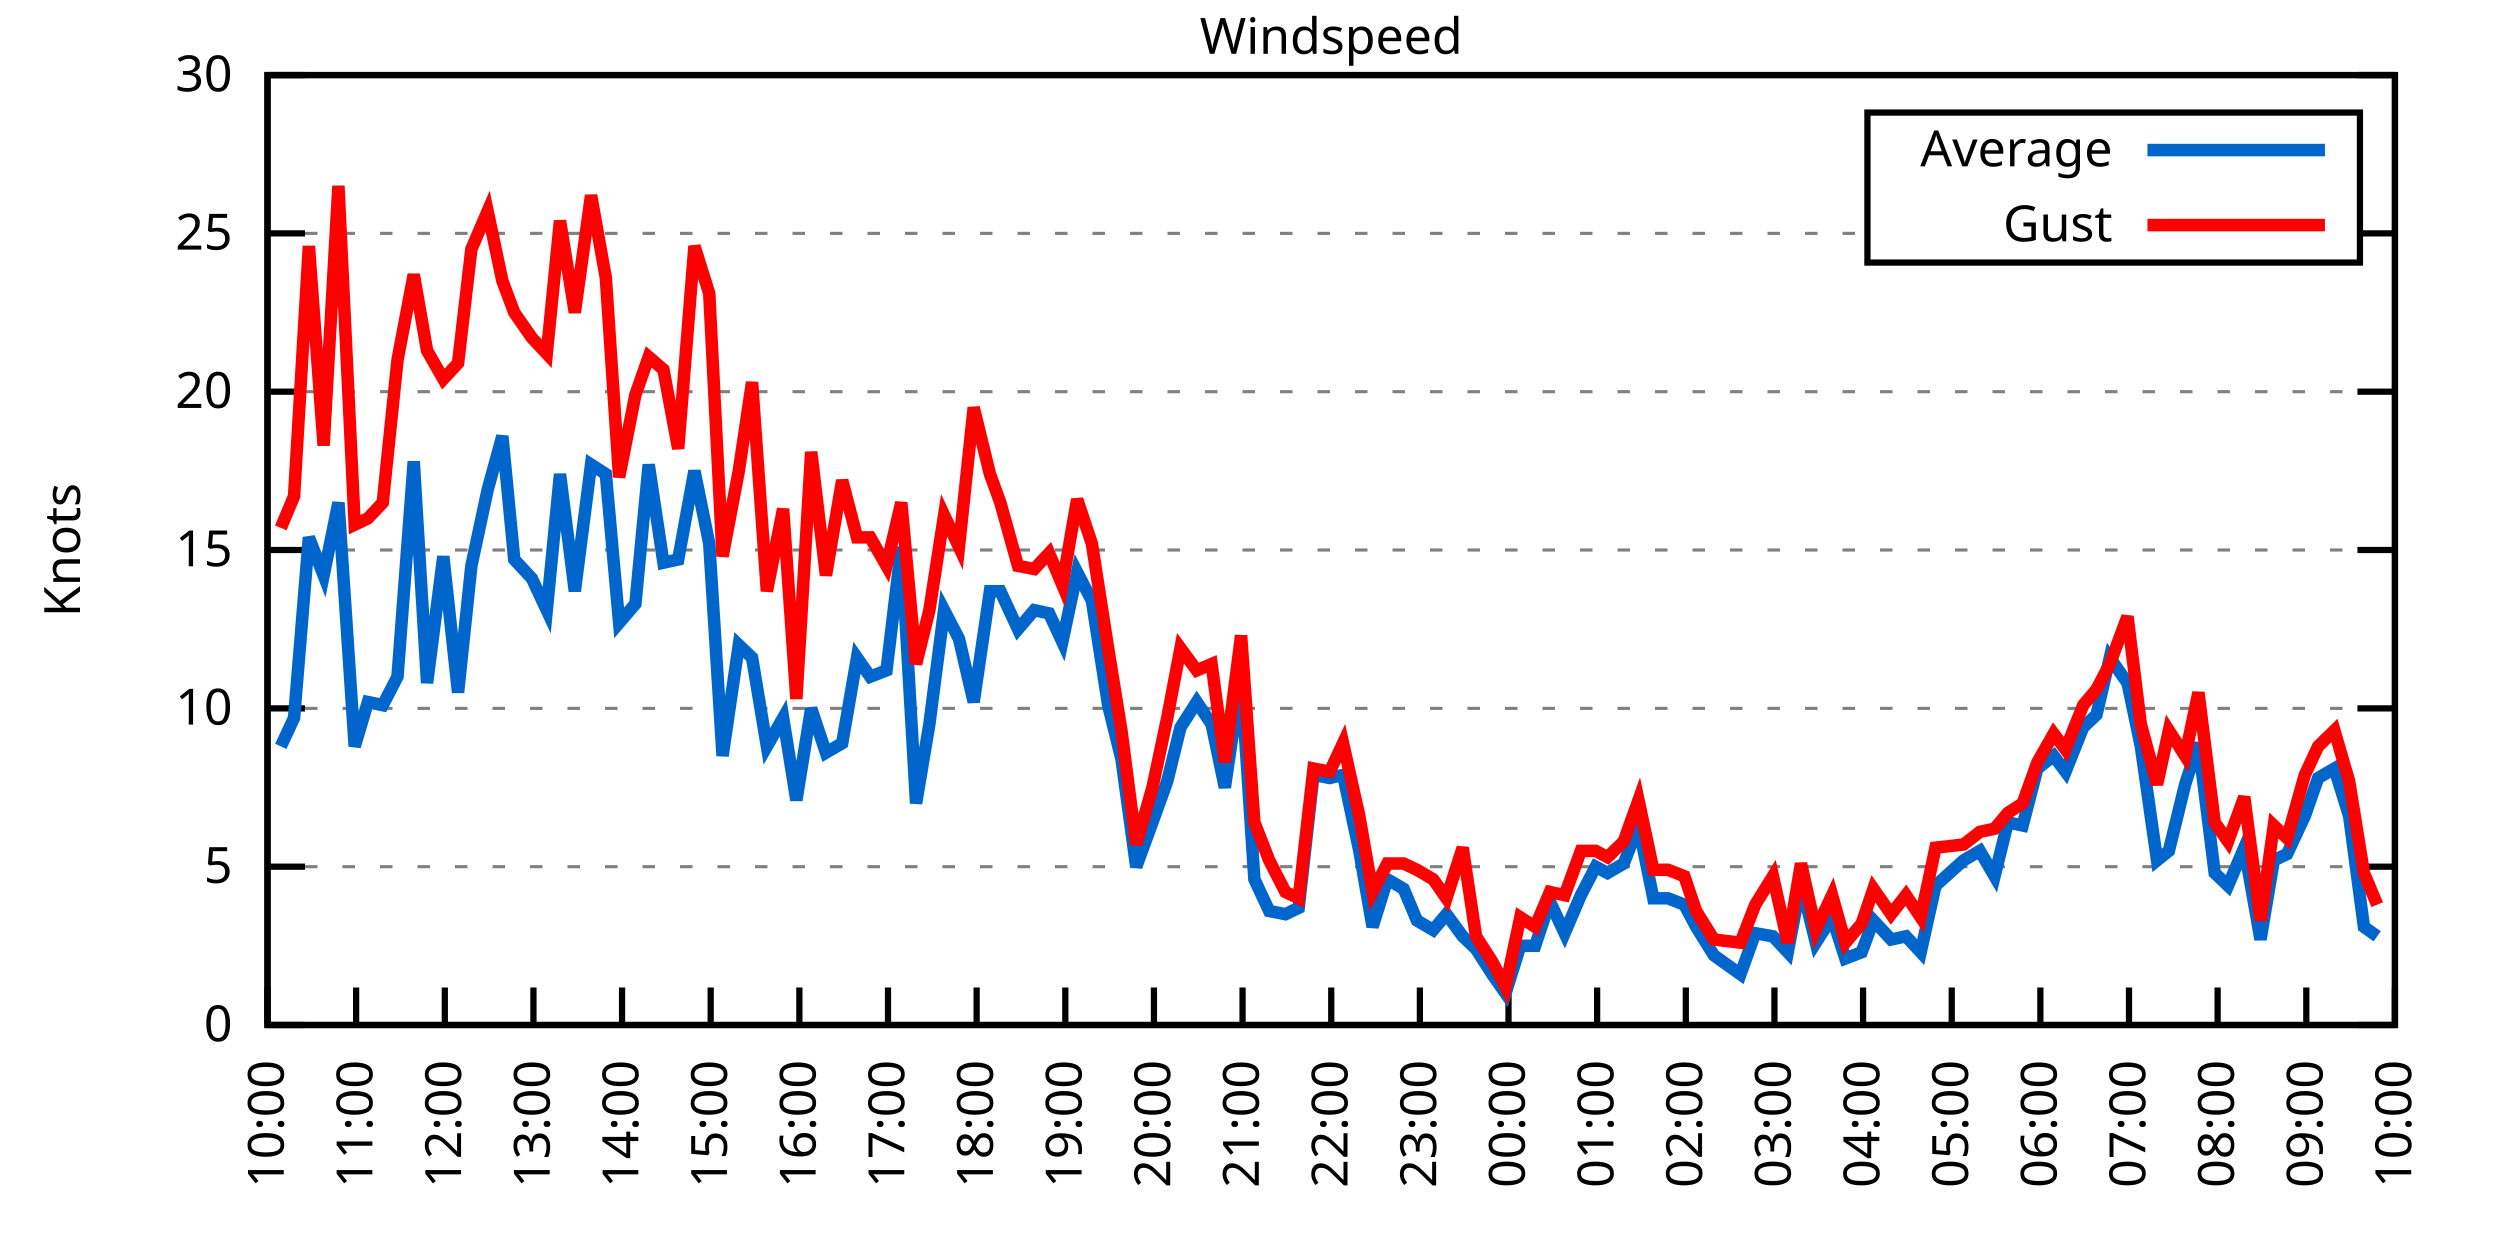
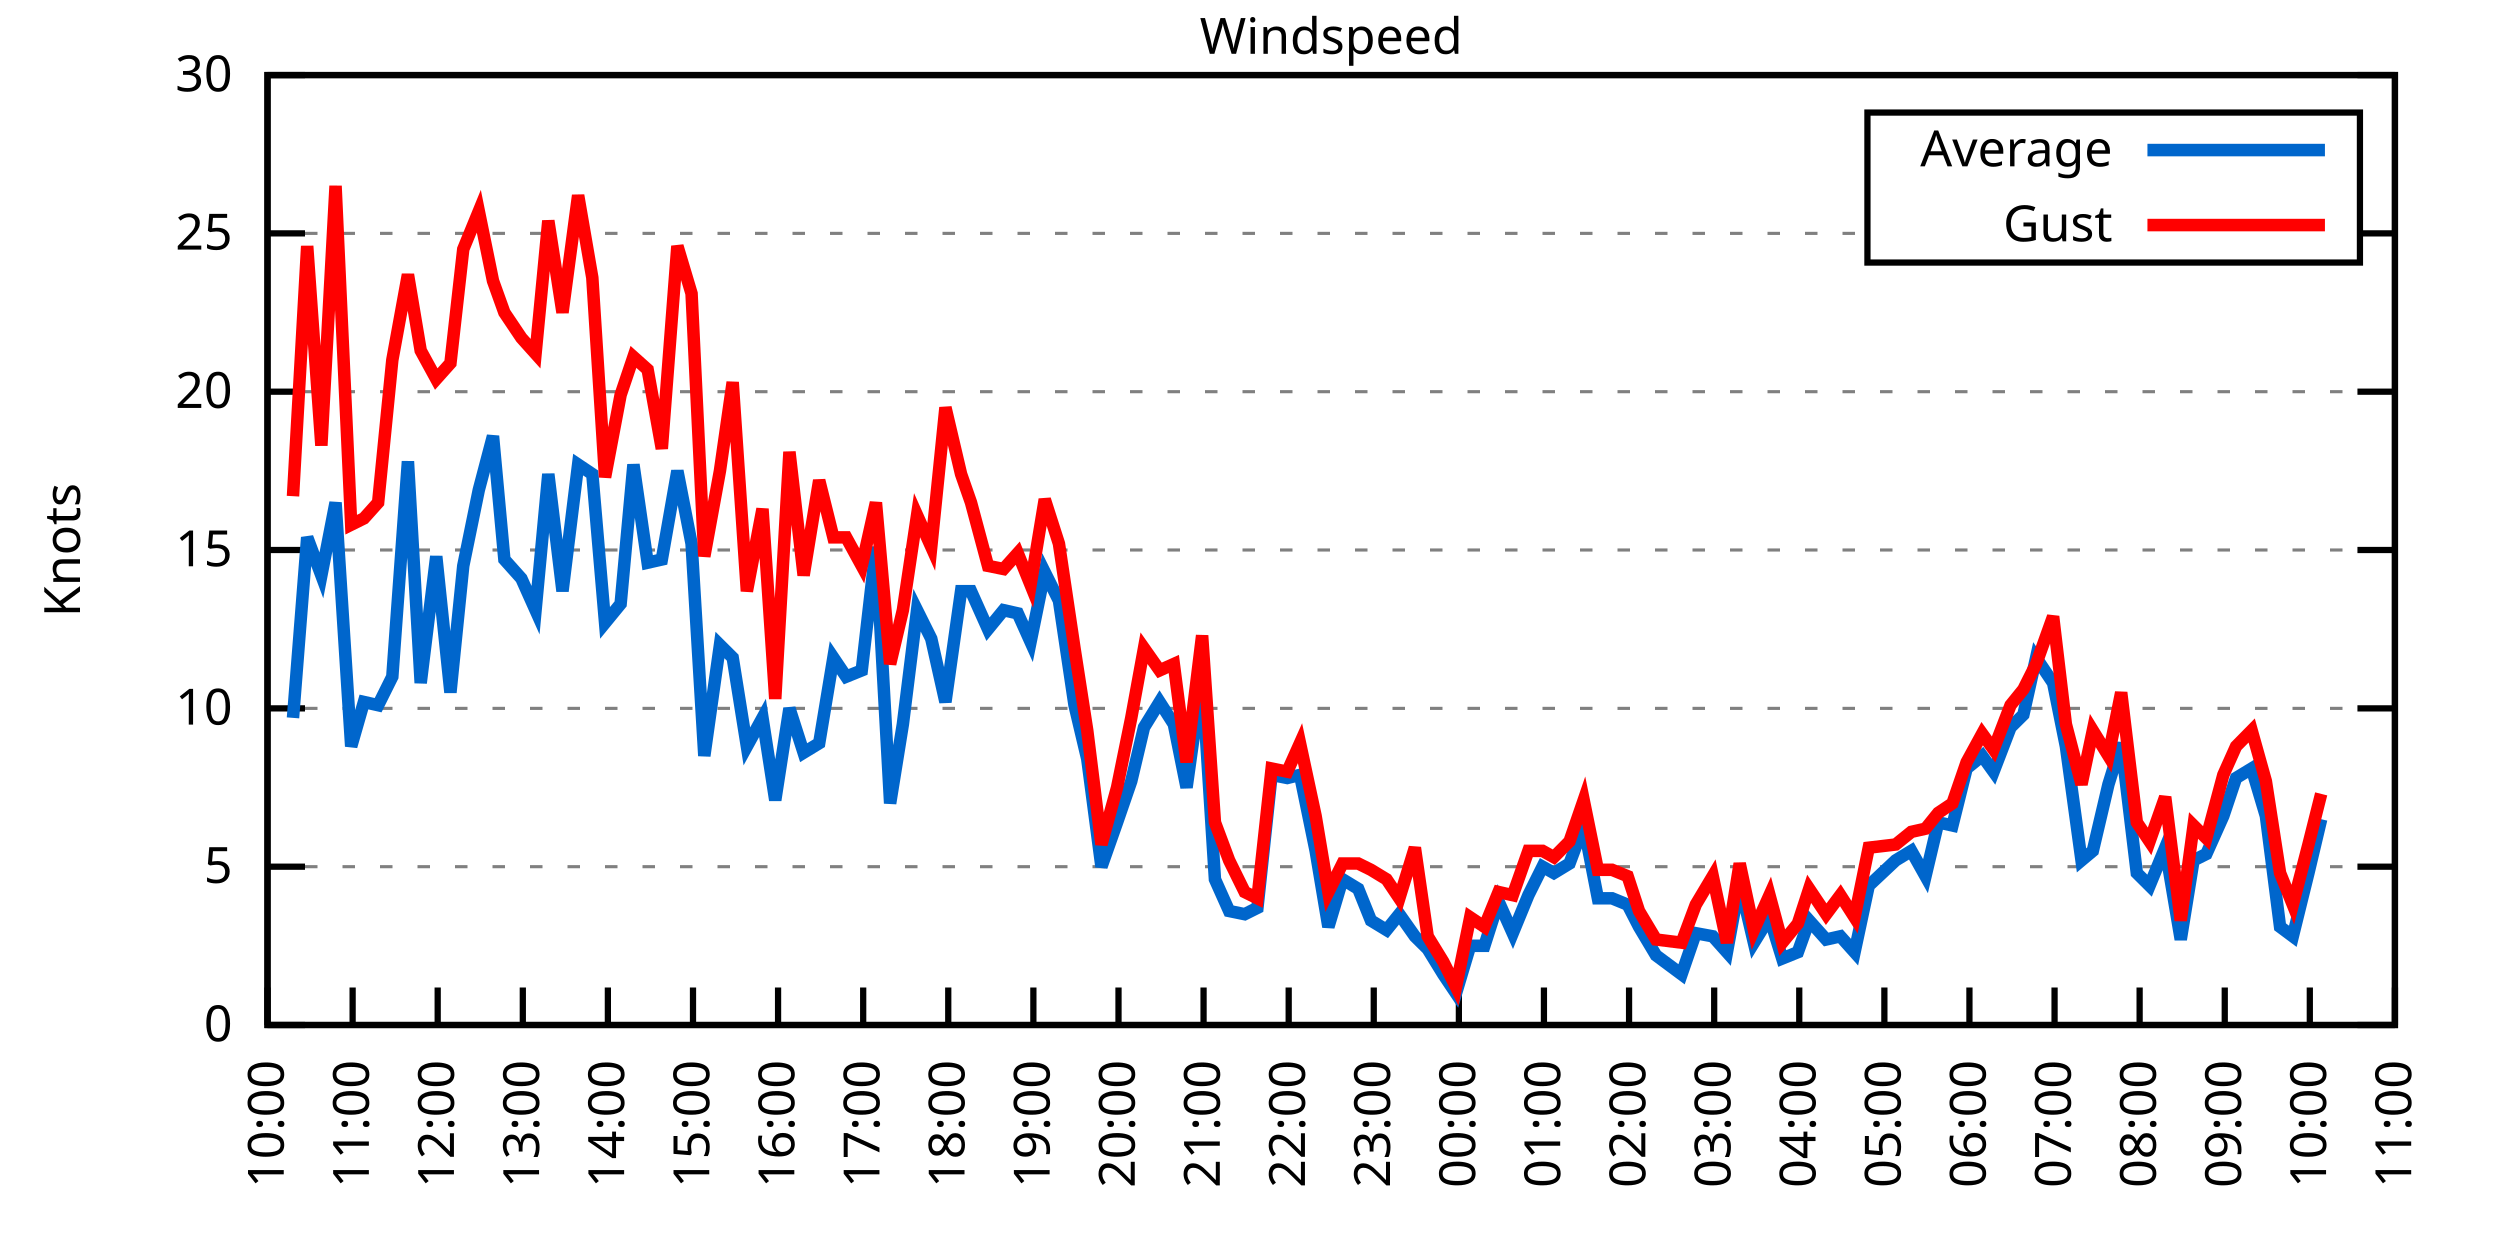
<svg xmlns="http://www.w3.org/2000/svg" xmlns:xlink="http://www.w3.org/1999/xlink" width="400" height="200" viewBox="0 0 400 200">
  <g id="gnuplot_canvas">
    <rect x="0" y="0" width="400" height="200" fill="none" />
    <defs>
      <circle id="gpDot" r="0.5" stroke-width="0.5" stroke="currentColor" />
      <path id="gpPt0" stroke-width="0.333" stroke="currentColor" d="M-1,0 h2 M0,-1 v2" />
      <path id="gpPt1" stroke-width="0.333" stroke="currentColor" d="M-1,-1 L1,1 M1,-1 L-1,1" />
      <path id="gpPt2" stroke-width="0.333" stroke="currentColor" d="M-1,0 L1,0 M0,-1 L0,1 M-1,-1 L1,1 M-1,1 L1,-1" />
      <rect id="gpPt3" stroke-width="0.333" stroke="currentColor" x="-1" y="-1" width="2" height="2" />
      <rect id="gpPt4" stroke-width="0.333" stroke="currentColor" fill="currentColor" x="-1" y="-1" width="2" height="2" />
      <circle id="gpPt5" stroke-width="0.333" stroke="currentColor" cx="0" cy="0" r="1" />
      <use xlink:href="#gpPt5" id="gpPt6" fill="currentColor" stroke="none" />
      <path id="gpPt7" stroke-width="0.333" stroke="currentColor" d="M0,-1.33 L-1.33,0.67 L1.33,0.67 z" />
      <use xlink:href="#gpPt7" id="gpPt8" fill="currentColor" stroke="none" />
      <use xlink:href="#gpPt7" id="gpPt9" stroke="currentColor" transform="rotate(180)" />
      <use xlink:href="#gpPt9" id="gpPt10" fill="currentColor" stroke="none" />
      <use xlink:href="#gpPt3" id="gpPt11" stroke="currentColor" transform="rotate(45)" />
      <use xlink:href="#gpPt11" id="gpPt12" fill="currentColor" stroke="none" />
      <path id="gpPt13" stroke-width="0.333" stroke="currentColor" d="M0,1.330 L1.265,0.411 L0.782,-1.067 L-0.782,-1.076 L-1.265,0.411 z" />
      <use xlink:href="#gpPt13" id="gpPt14" fill="currentColor" stroke="none" />
      <filter id="textbox" filterUnits="objectBoundingBox" x="0" y="0" height="1" width="1">
        <feFlood flood-color="white" flood-opacity="1" result="bgnd" />
        <feComposite in="SourceGraphic" in2="bgnd" operator="atop" />
      </filter>
      <filter id="greybox" filterUnits="objectBoundingBox" x="0" y="0" height="1" width="1">
        <feFlood flood-color="lightgrey" flood-opacity="1" result="grey" />
        <feComposite in="SourceGraphic" in2="grey" operator="atop" />
      </filter>
    </defs>
    <g fill="none" color="white" stroke="currentColor" stroke-width="1.00" stroke-linecap="butt" stroke-linejoin="miter">
</g>
    <g fill="none" color="black" stroke="currentColor" stroke-width="1.00" stroke-linecap="butt" stroke-linejoin="miter">
      <g stroke="none" shape-rendering="crispEdges">
        <polygon fill="rgb(255, 255, 255)" points="42.80,164.00 383.18,164.00 383.18,12.02 42.80,12.02 " />
      </g>
    </g>
    <g fill="none" color="black" stroke="currentColor" stroke-width="1.00" stroke-linecap="butt" stroke-linejoin="miter">
</g>
    <g fill="none" color="black" stroke="black" stroke-width="0.50" stroke-linecap="butt" stroke-linejoin="miter">
</g>
    <g fill="none" color="gray" stroke="currentColor" stroke-width="0.50" stroke-linecap="butt" stroke-linejoin="miter">
      <path stroke="gray" stroke-dasharray="2,4" class="gridline" d="M42.80,164.00 L383.19,164.00  " />
    </g>
    <g fill="none" color="gray" stroke="gray" stroke-width="1.00" stroke-linecap="butt" stroke-linejoin="miter">
</g>
    <g fill="none" color="black" stroke="currentColor" stroke-width="1.00" stroke-linecap="butt" stroke-linejoin="miter">
      <path stroke="black" d="M42.80,164.00 L48.80,164.00 M383.19,164.00 L377.19,164.00  " />
      <g transform="translate(37.20,166.60)" stroke="none" fill="black" font-family="Sans" font-size="8.00" text-anchor="end">
        <text>
          <tspan font-family="Sans"> 0</tspan>
        </text>
      </g>
    </g>
    <g fill="none" color="black" stroke="currentColor" stroke-width="1.00" stroke-linecap="butt" stroke-linejoin="miter">
</g>
    <g fill="none" color="black" stroke="black" stroke-width="0.50" stroke-linecap="butt" stroke-linejoin="miter">
</g>
    <g fill="none" color="gray" stroke="currentColor" stroke-width="0.50" stroke-linecap="butt" stroke-linejoin="miter">
      <path stroke="gray" stroke-dasharray="2,4" class="gridline" d="M42.80,138.67 L383.19,138.67  " />
    </g>
    <g fill="none" color="gray" stroke="gray" stroke-width="1.00" stroke-linecap="butt" stroke-linejoin="miter">
</g>
    <g fill="none" color="black" stroke="currentColor" stroke-width="1.00" stroke-linecap="butt" stroke-linejoin="miter">
      <path stroke="black" d="M42.80,138.67 L48.80,138.67 M383.19,138.67 L377.19,138.67  " />
      <g transform="translate(37.20,141.27)" stroke="none" fill="black" font-family="Sans" font-size="8.00" text-anchor="end">
        <text>
          <tspan font-family="Sans"> 5</tspan>
        </text>
      </g>
    </g>
    <g fill="none" color="black" stroke="currentColor" stroke-width="1.00" stroke-linecap="butt" stroke-linejoin="miter">
</g>
    <g fill="none" color="black" stroke="black" stroke-width="0.50" stroke-linecap="butt" stroke-linejoin="miter">
</g>
    <g fill="none" color="gray" stroke="currentColor" stroke-width="0.50" stroke-linecap="butt" stroke-linejoin="miter">
      <path stroke="gray" stroke-dasharray="2,4" class="gridline" d="M42.80,113.34 L383.19,113.34  " />
    </g>
    <g fill="none" color="gray" stroke="gray" stroke-width="1.00" stroke-linecap="butt" stroke-linejoin="miter">
</g>
    <g fill="none" color="black" stroke="currentColor" stroke-width="1.00" stroke-linecap="butt" stroke-linejoin="miter">
      <path stroke="black" d="M42.80,113.34 L48.80,113.34 M383.19,113.34 L377.19,113.34  " />
      <g transform="translate(37.20,115.94)" stroke="none" fill="black" font-family="Sans" font-size="8.00" text-anchor="end">
        <text>
          <tspan font-family="Sans"> 10</tspan>
        </text>
      </g>
    </g>
    <g fill="none" color="black" stroke="currentColor" stroke-width="1.00" stroke-linecap="butt" stroke-linejoin="miter">
</g>
    <g fill="none" color="black" stroke="black" stroke-width="0.50" stroke-linecap="butt" stroke-linejoin="miter">
</g>
    <g fill="none" color="gray" stroke="currentColor" stroke-width="0.50" stroke-linecap="butt" stroke-linejoin="miter">
      <path stroke="gray" stroke-dasharray="2,4" class="gridline" d="M42.80,88.00 L383.19,88.00  " />
    </g>
    <g fill="none" color="gray" stroke="gray" stroke-width="1.00" stroke-linecap="butt" stroke-linejoin="miter">
</g>
    <g fill="none" color="black" stroke="currentColor" stroke-width="1.00" stroke-linecap="butt" stroke-linejoin="miter">
      <path stroke="black" d="M42.80,88.00 L48.80,88.00 M383.19,88.00 L377.19,88.00  " />
      <g transform="translate(37.20,90.60)" stroke="none" fill="black" font-family="Sans" font-size="8.00" text-anchor="end">
        <text>
          <tspan font-family="Sans"> 15</tspan>
        </text>
      </g>
    </g>
    <g fill="none" color="black" stroke="currentColor" stroke-width="1.00" stroke-linecap="butt" stroke-linejoin="miter">
</g>
    <g fill="none" color="black" stroke="black" stroke-width="0.50" stroke-linecap="butt" stroke-linejoin="miter">
</g>
    <g fill="none" color="gray" stroke="currentColor" stroke-width="0.50" stroke-linecap="butt" stroke-linejoin="miter">
      <path stroke="gray" stroke-dasharray="2,4" class="gridline" d="M42.80,62.67 L383.19,62.67  " />
    </g>
    <g fill="none" color="gray" stroke="gray" stroke-width="1.00" stroke-linecap="butt" stroke-linejoin="miter">
</g>
    <g fill="none" color="black" stroke="currentColor" stroke-width="1.00" stroke-linecap="butt" stroke-linejoin="miter">
      <path stroke="black" d="M42.80,62.67 L48.80,62.67 M383.19,62.67 L377.19,62.67  " />
      <g transform="translate(37.20,65.27)" stroke="none" fill="black" font-family="Sans" font-size="8.00" text-anchor="end">
        <text>
          <tspan font-family="Sans"> 20</tspan>
        </text>
      </g>
    </g>
    <g fill="none" color="black" stroke="currentColor" stroke-width="1.00" stroke-linecap="butt" stroke-linejoin="miter">
</g>
    <g fill="none" color="black" stroke="black" stroke-width="0.50" stroke-linecap="butt" stroke-linejoin="miter">
</g>
    <g fill="none" color="gray" stroke="currentColor" stroke-width="0.50" stroke-linecap="butt" stroke-linejoin="miter">
      <path stroke="gray" stroke-dasharray="2,4" class="gridline" d="M42.80,37.34 L298.79,37.34 M377.59,37.34 L383.19,37.34  " />
    </g>
    <g fill="none" color="gray" stroke="gray" stroke-width="1.00" stroke-linecap="butt" stroke-linejoin="miter">
</g>
    <g fill="none" color="black" stroke="currentColor" stroke-width="1.00" stroke-linecap="butt" stroke-linejoin="miter">
      <path stroke="black" d="M42.80,37.34 L48.80,37.34 M383.19,37.34 L377.19,37.34  " />
      <g transform="translate(37.20,39.94)" stroke="none" fill="black" font-family="Sans" font-size="8.00" text-anchor="end">
        <text>
          <tspan font-family="Sans"> 25</tspan>
        </text>
      </g>
    </g>
    <g fill="none" color="black" stroke="currentColor" stroke-width="1.00" stroke-linecap="butt" stroke-linejoin="miter">
</g>
    <g fill="none" color="black" stroke="black" stroke-width="0.50" stroke-linecap="butt" stroke-linejoin="miter">
</g>
    <g fill="none" color="gray" stroke="currentColor" stroke-width="0.50" stroke-linecap="butt" stroke-linejoin="miter">
      <path stroke="gray" stroke-dasharray="2,4" class="gridline" d="M42.80,12.01 L383.19,12.01  " />
    </g>
    <g fill="none" color="gray" stroke="gray" stroke-width="1.00" stroke-linecap="butt" stroke-linejoin="miter">
</g>
    <g fill="none" color="black" stroke="currentColor" stroke-width="1.00" stroke-linecap="butt" stroke-linejoin="miter">
      <path stroke="black" d="M42.80,12.01 L48.80,12.01 M383.19,12.01 L377.19,12.01  " />
      <g transform="translate(37.20,14.61)" stroke="none" fill="black" font-family="Sans" font-size="8.00" text-anchor="end">
        <text>
          <tspan font-family="Sans"> 30</tspan>
        </text>
      </g>
    </g>
    <g fill="none" color="black" stroke="currentColor" stroke-width="1.00" stroke-linecap="butt" stroke-linejoin="miter">
      <path stroke="black" d="M42.80,164.00 L42.80,158.00  " />
      <g transform="translate(45.40,169.60) rotate(270.00)" stroke="none" fill="black" font-family="Sans" font-size="8.00" text-anchor="end">
        <text>
          <tspan font-family="Sans">10:00</tspan>
        </text>
      </g>
    </g>
    <g fill="none" color="black" stroke="currentColor" stroke-width="1.00" stroke-linecap="butt" stroke-linejoin="miter">
-       <path stroke="black" d="M56.98,164.00 L56.98,158.00  " />
-       <g transform="translate(59.58,169.60) rotate(270.00)" stroke="none" fill="black" font-family="Sans" font-size="8.00" text-anchor="end">
+       <path stroke="black" d="M56.42,164.00 L56.42,158.00  " />
+       <g transform="translate(59.02,169.60) rotate(270.00)" stroke="none" fill="black" font-family="Sans" font-size="8.00" text-anchor="end">
        <text>
          <tspan font-family="Sans">11:00</tspan>
        </text>
      </g>
    </g>
    <g fill="none" color="black" stroke="currentColor" stroke-width="1.00" stroke-linecap="butt" stroke-linejoin="miter">
-       <path stroke="black" d="M71.17,164.00 L71.17,158.00  " />
-       <g transform="translate(73.77,169.60) rotate(270.00)" stroke="none" fill="black" font-family="Sans" font-size="8.00" text-anchor="end">
+       <path stroke="black" d="M70.03,164.00 L70.03,158.00  " />
+       <g transform="translate(72.63,169.60) rotate(270.00)" stroke="none" fill="black" font-family="Sans" font-size="8.00" text-anchor="end">
        <text>
          <tspan font-family="Sans">12:00</tspan>
        </text>
      </g>
    </g>
    <g fill="none" color="black" stroke="currentColor" stroke-width="1.00" stroke-linecap="butt" stroke-linejoin="miter">
-       <path stroke="black" d="M85.35,164.00 L85.35,158.00  " />
-       <g transform="translate(87.95,169.60) rotate(270.00)" stroke="none" fill="black" font-family="Sans" font-size="8.00" text-anchor="end">
+       <path stroke="black" d="M83.65,164.00 L83.65,158.00  " />
+       <g transform="translate(86.25,169.60) rotate(270.00)" stroke="none" fill="black" font-family="Sans" font-size="8.00" text-anchor="end">
        <text>
          <tspan font-family="Sans">13:00</tspan>
        </text>
      </g>
    </g>
    <g fill="none" color="black" stroke="currentColor" stroke-width="1.00" stroke-linecap="butt" stroke-linejoin="miter">
-       <path stroke="black" d="M99.53,164.00 L99.53,158.00  " />
-       <g transform="translate(102.13,169.60) rotate(270.00)" stroke="none" fill="black" font-family="Sans" font-size="8.00" text-anchor="end">
+       <path stroke="black" d="M97.26,164.00 L97.26,158.00  " />
+       <g transform="translate(99.86,169.60) rotate(270.00)" stroke="none" fill="black" font-family="Sans" font-size="8.00" text-anchor="end">
        <text>
          <tspan font-family="Sans">14:00</tspan>
        </text>
      </g>
    </g>
    <g fill="none" color="black" stroke="currentColor" stroke-width="1.00" stroke-linecap="butt" stroke-linejoin="miter">
-       <path stroke="black" d="M113.71,164.00 L113.71,158.00  " />
-       <g transform="translate(116.31,169.60) rotate(270.00)" stroke="none" fill="black" font-family="Sans" font-size="8.00" text-anchor="end">
+       <path stroke="black" d="M110.88,164.00 L110.88,158.00  " />
+       <g transform="translate(113.48,169.60) rotate(270.00)" stroke="none" fill="black" font-family="Sans" font-size="8.00" text-anchor="end">
        <text>
          <tspan font-family="Sans">15:00</tspan>
        </text>
      </g>
    </g>
    <g fill="none" color="black" stroke="currentColor" stroke-width="1.00" stroke-linecap="butt" stroke-linejoin="miter">
-       <path stroke="black" d="M127.90,164.00 L127.90,158.00  " />
-       <g transform="translate(130.50,169.60) rotate(270.00)" stroke="none" fill="black" font-family="Sans" font-size="8.00" text-anchor="end">
+       <path stroke="black" d="M124.49,164.00 L124.49,158.00  " />
+       <g transform="translate(127.09,169.60) rotate(270.00)" stroke="none" fill="black" font-family="Sans" font-size="8.00" text-anchor="end">
        <text>
          <tspan font-family="Sans">16:00</tspan>
        </text>
      </g>
    </g>
    <g fill="none" color="black" stroke="currentColor" stroke-width="1.00" stroke-linecap="butt" stroke-linejoin="miter">
-       <path stroke="black" d="M142.08,164.00 L142.08,158.00  " />
-       <g transform="translate(144.68,169.60) rotate(270.00)" stroke="none" fill="black" font-family="Sans" font-size="8.00" text-anchor="end">
+       <path stroke="black" d="M138.11,164.00 L138.11,158.00  " />
+       <g transform="translate(140.71,169.60) rotate(270.00)" stroke="none" fill="black" font-family="Sans" font-size="8.00" text-anchor="end">
        <text>
          <tspan font-family="Sans">17:00</tspan>
        </text>
      </g>
    </g>
    <g fill="none" color="black" stroke="currentColor" stroke-width="1.00" stroke-linecap="butt" stroke-linejoin="miter">
-       <path stroke="black" d="M156.26,164.00 L156.26,158.00  " />
-       <g transform="translate(158.86,169.60) rotate(270.00)" stroke="none" fill="black" font-family="Sans" font-size="8.00" text-anchor="end">
+       <path stroke="black" d="M151.72,164.00 L151.72,158.00  " />
+       <g transform="translate(154.32,169.60) rotate(270.00)" stroke="none" fill="black" font-family="Sans" font-size="8.00" text-anchor="end">
        <text>
          <tspan font-family="Sans">18:00</tspan>
        </text>
      </g>
    </g>
    <g fill="none" color="black" stroke="currentColor" stroke-width="1.00" stroke-linecap="butt" stroke-linejoin="miter">
-       <path stroke="black" d="M170.45,164.00 L170.45,158.00  " />
-       <g transform="translate(173.05,169.60) rotate(270.00)" stroke="none" fill="black" font-family="Sans" font-size="8.00" text-anchor="end">
+       <path stroke="black" d="M165.34,164.00 L165.34,158.00  " />
+       <g transform="translate(167.94,169.60) rotate(270.00)" stroke="none" fill="black" font-family="Sans" font-size="8.00" text-anchor="end">
        <text>
          <tspan font-family="Sans">19:00</tspan>
        </text>
      </g>
    </g>
    <g fill="none" color="black" stroke="currentColor" stroke-width="1.00" stroke-linecap="butt" stroke-linejoin="miter">
-       <path stroke="black" d="M184.63,164.00 L184.63,158.00  " />
-       <g transform="translate(187.23,169.60) rotate(270.00)" stroke="none" fill="black" font-family="Sans" font-size="8.00" text-anchor="end">
+       <path stroke="black" d="M178.96,164.00 L178.96,158.00  " />
+       <g transform="translate(181.56,169.60) rotate(270.00)" stroke="none" fill="black" font-family="Sans" font-size="8.00" text-anchor="end">
        <text>
          <tspan font-family="Sans">20:00</tspan>
        </text>
      </g>
    </g>
    <g fill="none" color="black" stroke="currentColor" stroke-width="1.00" stroke-linecap="butt" stroke-linejoin="miter">
-       <path stroke="black" d="M198.81,164.00 L198.81,158.00  " />
-       <g transform="translate(201.41,169.60) rotate(270.00)" stroke="none" fill="black" font-family="Sans" font-size="8.00" text-anchor="end">
+       <path stroke="black" d="M192.57,164.00 L192.57,158.00  " />
+       <g transform="translate(195.17,169.60) rotate(270.00)" stroke="none" fill="black" font-family="Sans" font-size="8.00" text-anchor="end">
        <text>
          <tspan font-family="Sans">21:00</tspan>
        </text>
      </g>
    </g>
    <g fill="none" color="black" stroke="currentColor" stroke-width="1.00" stroke-linecap="butt" stroke-linejoin="miter">
-       <path stroke="black" d="M213.00,164.00 L213.00,158.00  " />
-       <g transform="translate(215.60,169.60) rotate(270.00)" stroke="none" fill="black" font-family="Sans" font-size="8.00" text-anchor="end">
+       <path stroke="black" d="M206.19,164.00 L206.19,158.00  " />
+       <g transform="translate(208.79,169.60) rotate(270.00)" stroke="none" fill="black" font-family="Sans" font-size="8.00" text-anchor="end">
        <text>
          <tspan font-family="Sans">22:00</tspan>
        </text>
      </g>
    </g>
    <g fill="none" color="black" stroke="currentColor" stroke-width="1.00" stroke-linecap="butt" stroke-linejoin="miter">
-       <path stroke="black" d="M227.18,164.00 L227.18,158.00  " />
-       <g transform="translate(229.78,169.60) rotate(270.00)" stroke="none" fill="black" font-family="Sans" font-size="8.00" text-anchor="end">
+       <path stroke="black" d="M219.80,164.00 L219.80,158.00  " />
+       <g transform="translate(222.40,169.60) rotate(270.00)" stroke="none" fill="black" font-family="Sans" font-size="8.00" text-anchor="end">
        <text>
          <tspan font-family="Sans">23:00</tspan>
        </text>
      </g>
    </g>
    <g fill="none" color="black" stroke="currentColor" stroke-width="1.00" stroke-linecap="butt" stroke-linejoin="miter">
-       <path stroke="black" d="M241.36,164.00 L241.36,158.00  " />
-       <g transform="translate(243.96,169.60) rotate(270.00)" stroke="none" fill="black" font-family="Sans" font-size="8.00" text-anchor="end">
+       <path stroke="black" d="M233.42,164.00 L233.42,158.00  " />
+       <g transform="translate(236.02,169.60) rotate(270.00)" stroke="none" fill="black" font-family="Sans" font-size="8.00" text-anchor="end">
        <text>
          <tspan font-family="Sans">00:00</tspan>
        </text>
      </g>
    </g>
    <g fill="none" color="black" stroke="currentColor" stroke-width="1.00" stroke-linecap="butt" stroke-linejoin="miter">
-       <path stroke="black" d="M255.54,164.00 L255.54,158.00  " />
-       <g transform="translate(258.14,169.60) rotate(270.00)" stroke="none" fill="black" font-family="Sans" font-size="8.00" text-anchor="end">
+       <path stroke="black" d="M247.03,164.00 L247.03,158.00  " />
+       <g transform="translate(249.63,169.60) rotate(270.00)" stroke="none" fill="black" font-family="Sans" font-size="8.00" text-anchor="end">
        <text>
          <tspan font-family="Sans">01:00</tspan>
        </text>
      </g>
    </g>
    <g fill="none" color="black" stroke="currentColor" stroke-width="1.00" stroke-linecap="butt" stroke-linejoin="miter">
-       <path stroke="black" d="M269.73,164.00 L269.73,158.00  " />
-       <g transform="translate(272.33,169.60) rotate(270.00)" stroke="none" fill="black" font-family="Sans" font-size="8.00" text-anchor="end">
+       <path stroke="black" d="M260.65,164.00 L260.65,158.00  " />
+       <g transform="translate(263.25,169.60) rotate(270.00)" stroke="none" fill="black" font-family="Sans" font-size="8.00" text-anchor="end">
        <text>
          <tspan font-family="Sans">02:00</tspan>
        </text>
      </g>
    </g>
    <g fill="none" color="black" stroke="currentColor" stroke-width="1.00" stroke-linecap="butt" stroke-linejoin="miter">
-       <path stroke="black" d="M283.91,164.00 L283.91,158.00  " />
-       <g transform="translate(286.51,169.60) rotate(270.00)" stroke="none" fill="black" font-family="Sans" font-size="8.00" text-anchor="end">
+       <path stroke="black" d="M274.27,164.00 L274.27,158.00  " />
+       <g transform="translate(276.87,169.60) rotate(270.00)" stroke="none" fill="black" font-family="Sans" font-size="8.00" text-anchor="end">
        <text>
          <tspan font-family="Sans">03:00</tspan>
        </text>
      </g>
    </g>
    <g fill="none" color="black" stroke="currentColor" stroke-width="1.00" stroke-linecap="butt" stroke-linejoin="miter">
-       <path stroke="black" d="M298.09,164.00 L298.09,158.00  " />
-       <g transform="translate(300.69,169.60) rotate(270.00)" stroke="none" fill="black" font-family="Sans" font-size="8.00" text-anchor="end">
+       <path stroke="black" d="M287.88,164.00 L287.88,158.00  " />
+       <g transform="translate(290.48,169.60) rotate(270.00)" stroke="none" fill="black" font-family="Sans" font-size="8.00" text-anchor="end">
        <text>
          <tspan font-family="Sans">04:00</tspan>
        </text>
      </g>
    </g>
    <g fill="none" color="black" stroke="currentColor" stroke-width="1.00" stroke-linecap="butt" stroke-linejoin="miter">
-       <path stroke="black" d="M312.28,164.00 L312.28,158.00  " />
-       <g transform="translate(314.88,169.60) rotate(270.00)" stroke="none" fill="black" font-family="Sans" font-size="8.00" text-anchor="end">
+       <path stroke="black" d="M301.50,164.00 L301.50,158.00  " />
+       <g transform="translate(304.10,169.60) rotate(270.00)" stroke="none" fill="black" font-family="Sans" font-size="8.00" text-anchor="end">
        <text>
          <tspan font-family="Sans">05:00</tspan>
        </text>
      </g>
    </g>
    <g fill="none" color="black" stroke="currentColor" stroke-width="1.00" stroke-linecap="butt" stroke-linejoin="miter">
-       <path stroke="black" d="M326.46,164.00 L326.46,158.00  " />
-       <g transform="translate(329.06,169.60) rotate(270.00)" stroke="none" fill="black" font-family="Sans" font-size="8.00" text-anchor="end">
+       <path stroke="black" d="M315.11,164.00 L315.11,158.00  " />
+       <g transform="translate(317.71,169.60) rotate(270.00)" stroke="none" fill="black" font-family="Sans" font-size="8.00" text-anchor="end">
        <text>
          <tspan font-family="Sans">06:00</tspan>
        </text>
      </g>
    </g>
    <g fill="none" color="black" stroke="currentColor" stroke-width="1.00" stroke-linecap="butt" stroke-linejoin="miter">
-       <path stroke="black" d="M340.64,164.00 L340.64,158.00  " />
-       <g transform="translate(343.24,169.60) rotate(270.00)" stroke="none" fill="black" font-family="Sans" font-size="8.00" text-anchor="end">
+       <path stroke="black" d="M328.73,164.00 L328.73,158.00  " />
+       <g transform="translate(331.33,169.60) rotate(270.00)" stroke="none" fill="black" font-family="Sans" font-size="8.00" text-anchor="end">
        <text>
          <tspan font-family="Sans">07:00</tspan>
        </text>
      </g>
    </g>
    <g fill="none" color="black" stroke="currentColor" stroke-width="1.00" stroke-linecap="butt" stroke-linejoin="miter">
-       <path stroke="black" d="M354.82,164.00 L354.82,158.00  " />
-       <g transform="translate(357.42,169.60) rotate(270.00)" stroke="none" fill="black" font-family="Sans" font-size="8.00" text-anchor="end">
+       <path stroke="black" d="M342.34,164.00 L342.34,158.00  " />
+       <g transform="translate(344.94,169.60) rotate(270.00)" stroke="none" fill="black" font-family="Sans" font-size="8.00" text-anchor="end">
        <text>
          <tspan font-family="Sans">08:00</tspan>
        </text>
      </g>
    </g>
    <g fill="none" color="black" stroke="currentColor" stroke-width="1.00" stroke-linecap="butt" stroke-linejoin="miter">
-       <path stroke="black" d="M369.01,164.00 L369.01,158.00  " />
-       <g transform="translate(371.61,169.60) rotate(270.00)" stroke="none" fill="black" font-family="Sans" font-size="8.00" text-anchor="end">
+       <path stroke="black" d="M355.96,164.00 L355.96,158.00  " />
+       <g transform="translate(358.56,169.60) rotate(270.00)" stroke="none" fill="black" font-family="Sans" font-size="8.00" text-anchor="end">
        <text>
          <tspan font-family="Sans">09:00</tspan>
+         </text>
+       </g>
+     </g>
+     <g fill="none" color="black" stroke="currentColor" stroke-width="1.00" stroke-linecap="butt" stroke-linejoin="miter">
+       <path stroke="black" d="M369.57,164.00 L369.57,158.00  " />
+       <g transform="translate(372.17,169.60) rotate(270.00)" stroke="none" fill="black" font-family="Sans" font-size="8.00" text-anchor="end">
+         <text>
+           <tspan font-family="Sans">10:00</tspan>
        </text>
      </g>
    </g>
    <g fill="none" color="black" stroke="currentColor" stroke-width="1.00" stroke-linecap="butt" stroke-linejoin="miter">
      <path stroke="black" d="M383.19,164.00 L383.19,158.00  " />
      <g transform="translate(385.79,169.60) rotate(270.00)" stroke="none" fill="black" font-family="Sans" font-size="8.00" text-anchor="end">
        <text>
-           <tspan font-family="Sans">10:00</tspan>
+           <tspan font-family="Sans">11:00</tspan>
        </text>
      </g>
    </g>
    <g fill="none" color="black" stroke="currentColor" stroke-width="1.00" stroke-linecap="butt" stroke-linejoin="miter">
</g>
    <g fill="none" color="black" stroke="currentColor" stroke-width="1.00" stroke-linecap="butt" stroke-linejoin="miter">
      <path stroke="black" d="M42.80,12.01 L42.80,164.00 L383.19,164.00 L383.19,12.01 L42.80,12.01 Z  " />
    </g>
    <g fill="none" color="black" stroke="currentColor" stroke-width="1.00" stroke-linecap="butt" stroke-linejoin="miter">
</g>
    <g fill="none" color="black" stroke="currentColor" stroke-width="1.00" stroke-linecap="butt" stroke-linejoin="miter">
      <path stroke="black" d="M298.79,42.01 L298.79,18.01 L377.59,18.01 L377.59,42.01 L298.79,42.01 Z  " />
    </g>
    <g id="Windspeed_plot_1">
      <g fill="none" color="white" stroke="black" stroke-width="2.00" stroke-linecap="butt" stroke-linejoin="miter">
</g>
      <g fill="none" color="black" stroke="currentColor" stroke-width="2.00" stroke-linecap="butt" stroke-linejoin="miter">
        <g transform="translate(337.99,26.61)" stroke="none" fill="black" font-family="Sans" font-size="8.00" text-anchor="end">
          <text>
            <tspan font-family="Sans">Average</tspan>
          </text>
        </g>
      </g>
      <g fill="none" color="black" stroke="currentColor" stroke-width="2.00" stroke-linecap="butt" stroke-linejoin="miter">
-         <path stroke="rgb(  0, 102, 204)" d="M343.59,24.01 L371.99,24.01 M44.93,119.42 L47.05,114.86 L49.42,85.98 L51.78,92.06 L54.15,80.41 L56.75,119.42   L58.87,112.32 L61.24,112.83 L63.60,108.27 L66.20,73.82 L68.33,109.28 L70.93,89.02 L73.29,110.80 L75.42,90.54   L78.02,78.38 L80.38,69.77 L82.28,89.52 L85.11,92.56 L87.48,97.63 L89.60,75.85 L91.97,94.59 L94.57,74.33   L96.93,75.85 L99.06,99.66 L101.66,96.62 L103.79,74.33 L106.15,90.03 L108.51,89.52 L111.11,75.34 L113.48,86.99   L115.61,120.94 L118.21,103.20 L120.33,105.23 L122.70,119.42 L125.30,114.86 L127.42,128.03 L129.79,113.34 L132.15,120.43   L134.75,118.91 L137.12,105.23 L139.24,108.27 L141.84,107.26 L144.21,87.50 L146.57,128.54 L148.70,115.87 L151.06,97.63   L153.43,102.19 L155.79,112.32 L158.39,94.59 L160.05,94.59 L162.88,100.67 L165.48,97.63 L167.85,98.14 L169.97,102.70   L172.34,91.55 L174.70,96.11 L177.30,112.83 L179.43,121.44 L181.79,138.67 L184.39,131.58 L186.76,124.99 L188.88,116.38   L191.48,112.32 L193.85,115.87 L195.98,126.00 L198.58,108.27 L200.70,140.69 L203.07,145.76 L205.67,146.27 L207.79,145.25   L210.16,123.98 L212.76,124.48 L214.89,123.98 L217.49,136.14 L219.61,148.29 L221.98,140.69 L224.58,142.21 L226.71,147.28   L229.31,148.80 L231.43,146.27 L234.03,149.81 L236.16,151.84 L238.76,155.89 L240.89,158.93 L243.25,151.33 L245.62,151.33   L247.98,144.24 L250.34,149.31 L252.94,143.23 L255.31,138.67 L257.20,139.68 L259.80,138.16 L262.16,132.08 L264.53,143.73   L266.89,143.73 L269.49,144.75 L271.38,148.29 L274.22,152.85 L278.47,155.89 L280.84,149.31 L283.67,149.81 L286.04,152.35   L288.16,141.20 L290.53,150.83 L293.13,146.77 L295.26,153.36 L297.86,152.35 L299.75,147.28 L302.58,150.32 L304.95,149.81   L307.31,152.35 L309.68,141.71 L314.17,137.66 L316.77,136.14 L319.13,140.19 L321.26,131.58 L323.62,132.08 L325.99,122.96   L328.59,120.94 L330.48,123.47 L333.31,116.38 L335.44,114.35 L337.57,105.23 L340.40,109.28 L342.53,119.42 L345.13,137.66   L347.02,136.14 L349.62,125.50 L351.75,118.91 L354.35,139.68 L356.48,141.71 L359.08,135.63 L361.68,150.32 L363.81,137.66   L365.93,136.64 L368.77,130.56 L370.90,124.48 L373.50,122.96 L375.86,130.56 L378.23,148.29 L380.35,149.81  " />
+         <path stroke="rgb(  0, 102, 204)" d="M343.59,24.01 L371.99,24.01 M46.88,114.86 L49.15,85.98 L51.42,92.06 L53.69,80.41 L56.19,119.42 L58.23,112.32   L60.50,112.83 L62.77,108.27 L65.27,73.82 L67.31,109.28 L69.80,89.02 L72.07,110.80 L74.12,90.54 L76.61,78.38   L78.88,69.77 L80.70,89.52 L83.42,92.56 L85.69,97.63 L87.73,75.85 L90.00,94.59 L92.50,74.33 L94.77,75.85   L96.81,99.66 L99.30,96.62 L101.35,74.33 L103.62,90.03 L105.89,89.52 L108.38,75.34 L110.65,86.99 L112.69,120.94   L115.19,103.20 L117.23,105.23 L119.50,119.42 L122.00,114.86 L124.04,128.03 L126.31,113.34 L128.58,120.43 L131.07,118.91   L133.34,105.23 L135.39,108.27 L137.88,107.26 L140.15,87.50 L142.42,128.54 L144.46,115.87 L146.73,97.63 L149.00,102.19   L151.27,112.32 L153.77,94.59 L155.36,94.59 L158.08,100.67 L160.57,97.63 L162.84,98.14 L164.89,102.70 L167.16,91.55   L169.43,96.11 L171.92,112.83 L173.96,121.44 L176.23,138.67 L178.73,131.58 L181.00,124.99 L183.04,116.38 L185.54,112.32   L187.81,115.87 L189.85,126.00 L192.34,108.27 L194.39,140.69 L196.66,145.76 L199.15,146.27 L201.19,145.25 L203.46,123.98   L205.96,124.48 L208.00,123.98 L210.50,136.14 L212.54,148.29 L214.81,140.69 L217.31,142.21 L219.35,147.28 L221.85,148.80   L223.89,146.27 L226.38,149.81 L228.43,151.84 L230.92,155.89 L232.96,158.93 L235.23,151.33 L237.50,151.33 L239.77,144.24   L242.04,149.31 L244.54,143.23 L246.81,138.67 L248.62,139.68 L251.12,138.16 L253.39,132.08 L255.66,143.73 L257.93,143.73   L260.42,144.75 L262.24,148.29 L264.96,152.85 L269.05,155.89 L271.32,149.31 L274.04,149.81 L276.31,152.35 L278.35,141.20   L280.62,150.83 L283.12,146.77 L285.16,153.36 L287.65,152.35 L289.47,147.28 L292.19,150.32 L294.46,149.81 L296.73,152.35   L299.00,141.71 L303.31,137.66 L305.81,136.14 L308.08,140.19 L310.12,131.58 L312.39,132.08 L314.66,122.96 L317.15,120.94   L318.97,123.47 L321.69,116.38 L323.74,114.35 L325.78,105.23 L328.50,109.28 L330.54,119.42 L333.04,137.66 L334.85,136.14   L337.35,125.50 L339.39,118.91 L341.89,139.68 L343.93,141.71 L346.43,135.63 L348.92,150.32 L350.97,137.66 L353.01,136.64   L355.73,130.56 L357.77,124.48 L360.27,122.96 L362.54,130.56 L364.81,148.29 L366.85,149.81 L369.35,139.68 L371.39,131.07    " />
      </g>
    </g>
    <g id="Windspeed_plot_2">
      <g fill="none" color="black" stroke="currentColor" stroke-width="2.00" stroke-linecap="butt" stroke-linejoin="miter">
        <g transform="translate(337.99,38.61)" stroke="none" fill="black" font-family="Sans" font-size="8.00" text-anchor="end">
          <text>
            <tspan font-family="Sans">Gust</tspan>
          </text>
        </g>
      </g>
      <g fill="none" color="black" stroke="currentColor" stroke-width="2.00" stroke-linecap="butt" stroke-linejoin="miter">
-         <path stroke="rgb(255,   0,   0)" d="M343.59,36.01 L371.99,36.01 M44.93,84.46 L47.05,79.39 L49.42,39.37 L51.78,71.29 L54.15,29.74 L56.75,83.95   L58.87,82.94 L61.24,80.41 L63.60,57.61 L66.20,43.93 L68.33,56.09 L70.93,60.65 L73.29,58.11 L75.42,39.87   L78.02,33.80 L80.38,44.94 L82.28,50.01 L85.11,54.06 L87.48,56.59 L89.60,35.32 L91.97,50.01 L94.57,31.26   L96.93,44.43 L99.06,76.35 L101.66,63.18 L103.79,57.10 L106.15,59.13 L108.51,71.79 L111.11,39.37 L113.48,46.97   L115.61,89.02 L118.21,75.34 L120.33,61.15 L122.70,94.59 L125.30,81.42 L127.42,111.82 L129.79,72.30 L132.15,92.06   L134.75,76.86 L137.12,85.98 L139.24,85.98 L141.84,90.54 L144.21,80.41 L146.57,106.24 L148.70,97.63 L151.06,82.43   L153.43,87.50 L155.79,65.21 L158.39,75.85 L160.05,80.41 L162.88,90.54 L165.48,91.04 L167.85,88.51 L169.97,93.58   L172.34,79.90 L174.70,86.99 L177.30,103.71 L179.43,116.88 L181.79,135.12 L184.39,126.00 L186.76,114.86 L188.88,103.71   L191.48,107.26 L193.85,106.24 L195.98,121.95 L198.58,101.68 L200.70,131.58 L203.07,137.66 L205.67,142.72 L207.79,143.73   L210.16,122.96 L212.76,123.47 L214.89,118.91 L217.49,130.56 L219.61,142.72 L221.98,138.16 L224.58,138.16 L226.71,139.17   L229.31,140.69 L231.43,143.73 L234.03,135.63 L236.16,149.81 L238.76,153.87 L240.89,157.92 L243.25,146.77 L245.62,148.29   L247.98,142.72 L250.34,143.23 L252.94,136.14 L255.31,136.14 L257.20,137.15 L259.80,134.62 L262.16,128.03 L264.53,139.17   L266.89,139.17 L269.49,140.19 L271.38,145.76 L274.22,150.32 L278.47,150.83 L280.84,144.75 L283.67,140.19 L286.04,150.83   L288.16,138.16 L290.53,148.80 L293.13,143.23 L295.26,150.83 L297.86,147.79 L299.75,142.21 L302.58,146.27 L304.95,143.23   L307.31,146.77 L309.68,135.63 L314.17,135.12 L316.77,133.10 L319.13,132.59 L321.26,130.06 L323.62,128.54 L325.99,121.95   L328.59,117.39 L330.48,119.92 L333.31,112.83 L335.44,110.30 L337.57,106.24 L340.40,98.64 L342.53,115.87 L345.13,125.50   L347.02,116.88 L349.62,120.94 L351.75,110.80 L354.35,131.58 L356.48,134.62 L359.08,127.52 L361.68,147.28 L363.81,132.08   L365.93,134.11 L368.77,123.98 L370.90,119.42 L373.50,116.88 L375.86,124.99 L378.23,139.68 L380.35,144.75  " />
+         <path stroke="rgb(255,   0,   0)" d="M343.59,36.01 L371.99,36.01 M46.88,79.39 L49.15,39.37 L51.42,71.29 L53.69,29.74 L56.19,83.95 L58.23,82.94   L60.50,80.41 L62.77,57.61 L65.27,43.93 L67.31,56.09 L69.80,60.65 L72.07,58.11 L74.12,39.87 L76.61,33.80   L78.88,44.94 L80.70,50.01 L83.42,54.06 L85.69,56.59 L87.73,35.32 L90.00,50.01 L92.50,31.26 L94.77,44.43   L96.81,76.35 L99.30,63.18 L101.35,57.10 L103.62,59.13 L105.89,71.79 L108.38,39.37 L110.65,46.97 L112.69,89.02   L115.19,75.34 L117.23,61.15 L119.50,94.59 L122.00,81.42 L124.04,111.82 L126.31,72.30 L128.58,92.06 L131.07,76.86   L133.34,85.98 L135.39,85.98 L137.88,90.54 L140.15,80.41 L142.42,106.24 L144.46,97.63 L146.73,82.43 L149.00,87.50   L151.27,65.21 L153.77,75.85 L155.36,80.41 L158.08,90.54 L160.57,91.04 L162.84,88.51 L164.89,93.58 L167.16,79.90   L169.43,86.99 L171.92,103.71 L173.96,116.88 L176.23,135.12 L178.73,126.00 L181.00,114.86 L183.04,103.71 L185.54,107.26   L187.81,106.24 L189.85,121.95 L192.34,101.68 L194.39,131.58 L196.66,137.66 L199.15,142.72 L201.19,143.73 L203.46,122.96   L205.96,123.47 L208.00,118.91 L210.50,130.56 L212.54,142.72 L214.81,138.16 L217.31,138.16 L219.35,139.17 L221.85,140.69   L223.89,143.73 L226.38,135.63 L228.43,149.81 L230.92,153.87 L232.96,157.92 L235.23,146.77 L237.50,148.29 L239.77,142.72   L242.04,143.23 L244.54,136.14 L246.81,136.14 L248.62,137.15 L251.12,134.62 L253.39,128.03 L255.66,139.17 L257.93,139.17   L260.42,140.19 L262.24,145.76 L264.96,150.32 L269.05,150.83 L271.32,144.75 L274.04,140.19 L276.31,150.83 L278.35,138.16   L280.62,148.80 L283.12,143.23 L285.16,150.83 L287.65,147.79 L289.47,142.21 L292.19,146.27 L294.46,143.23 L296.73,146.77   L299.00,135.63 L303.31,135.12 L305.81,133.10 L308.08,132.59 L310.12,130.06 L312.39,128.54 L314.66,121.95 L317.15,117.39   L318.97,119.92 L321.69,112.83 L323.74,110.30 L325.78,106.24 L328.50,98.64 L330.54,115.87 L333.04,125.50 L334.85,116.88   L337.35,120.94 L339.39,110.80 L341.89,131.58 L343.93,134.62 L346.43,127.52 L348.92,147.28 L350.97,132.08 L353.01,134.11   L355.73,123.98 L357.77,119.42 L360.27,116.88 L362.54,124.99 L364.81,139.68 L366.85,144.75 L369.35,135.12 L371.39,127.02    " />
      </g>
    </g>
    <g fill="none" color="black" stroke="currentColor" stroke-width="2.00" stroke-linecap="butt" stroke-linejoin="miter">
</g>
    <g fill="none" color="black" stroke="black" stroke-width="1.00" stroke-linecap="butt" stroke-linejoin="miter">
</g>
    <g fill="none" color="black" stroke="currentColor" stroke-width="1.00" stroke-linecap="butt" stroke-linejoin="miter">
      <path stroke="black" d="M42.80,12.01 L42.80,164.00 L383.19,164.00 L383.19,12.01 L42.80,12.01 Z  " />
      <g transform="translate(12.80,88.01) rotate(270.00)" stroke="none" fill="black" font-family="Sans" font-size="8.00" text-anchor="middle">
        <text>
          <tspan font-family="Sans">Knots</tspan>
        </text>
      </g>
    </g>
    <g fill="none" color="black" stroke="currentColor" stroke-width="1.00" stroke-linecap="butt" stroke-linejoin="miter">
</g>
    <g fill="none" color="black" stroke="currentColor" stroke-width="1.00" stroke-linecap="butt" stroke-linejoin="miter">
      <g transform="translate(212.99,8.61)" stroke="none" fill="black" font-family="Sans" font-size="8.00" text-anchor="middle">
        <text>
          <tspan font-family="Sans">Windspeed</tspan>
        </text>
      </g>
    </g>
    <g fill="none" color="black" stroke="currentColor" stroke-width="1.00" stroke-linecap="butt" stroke-linejoin="miter">
</g>
  </g>
</svg>
